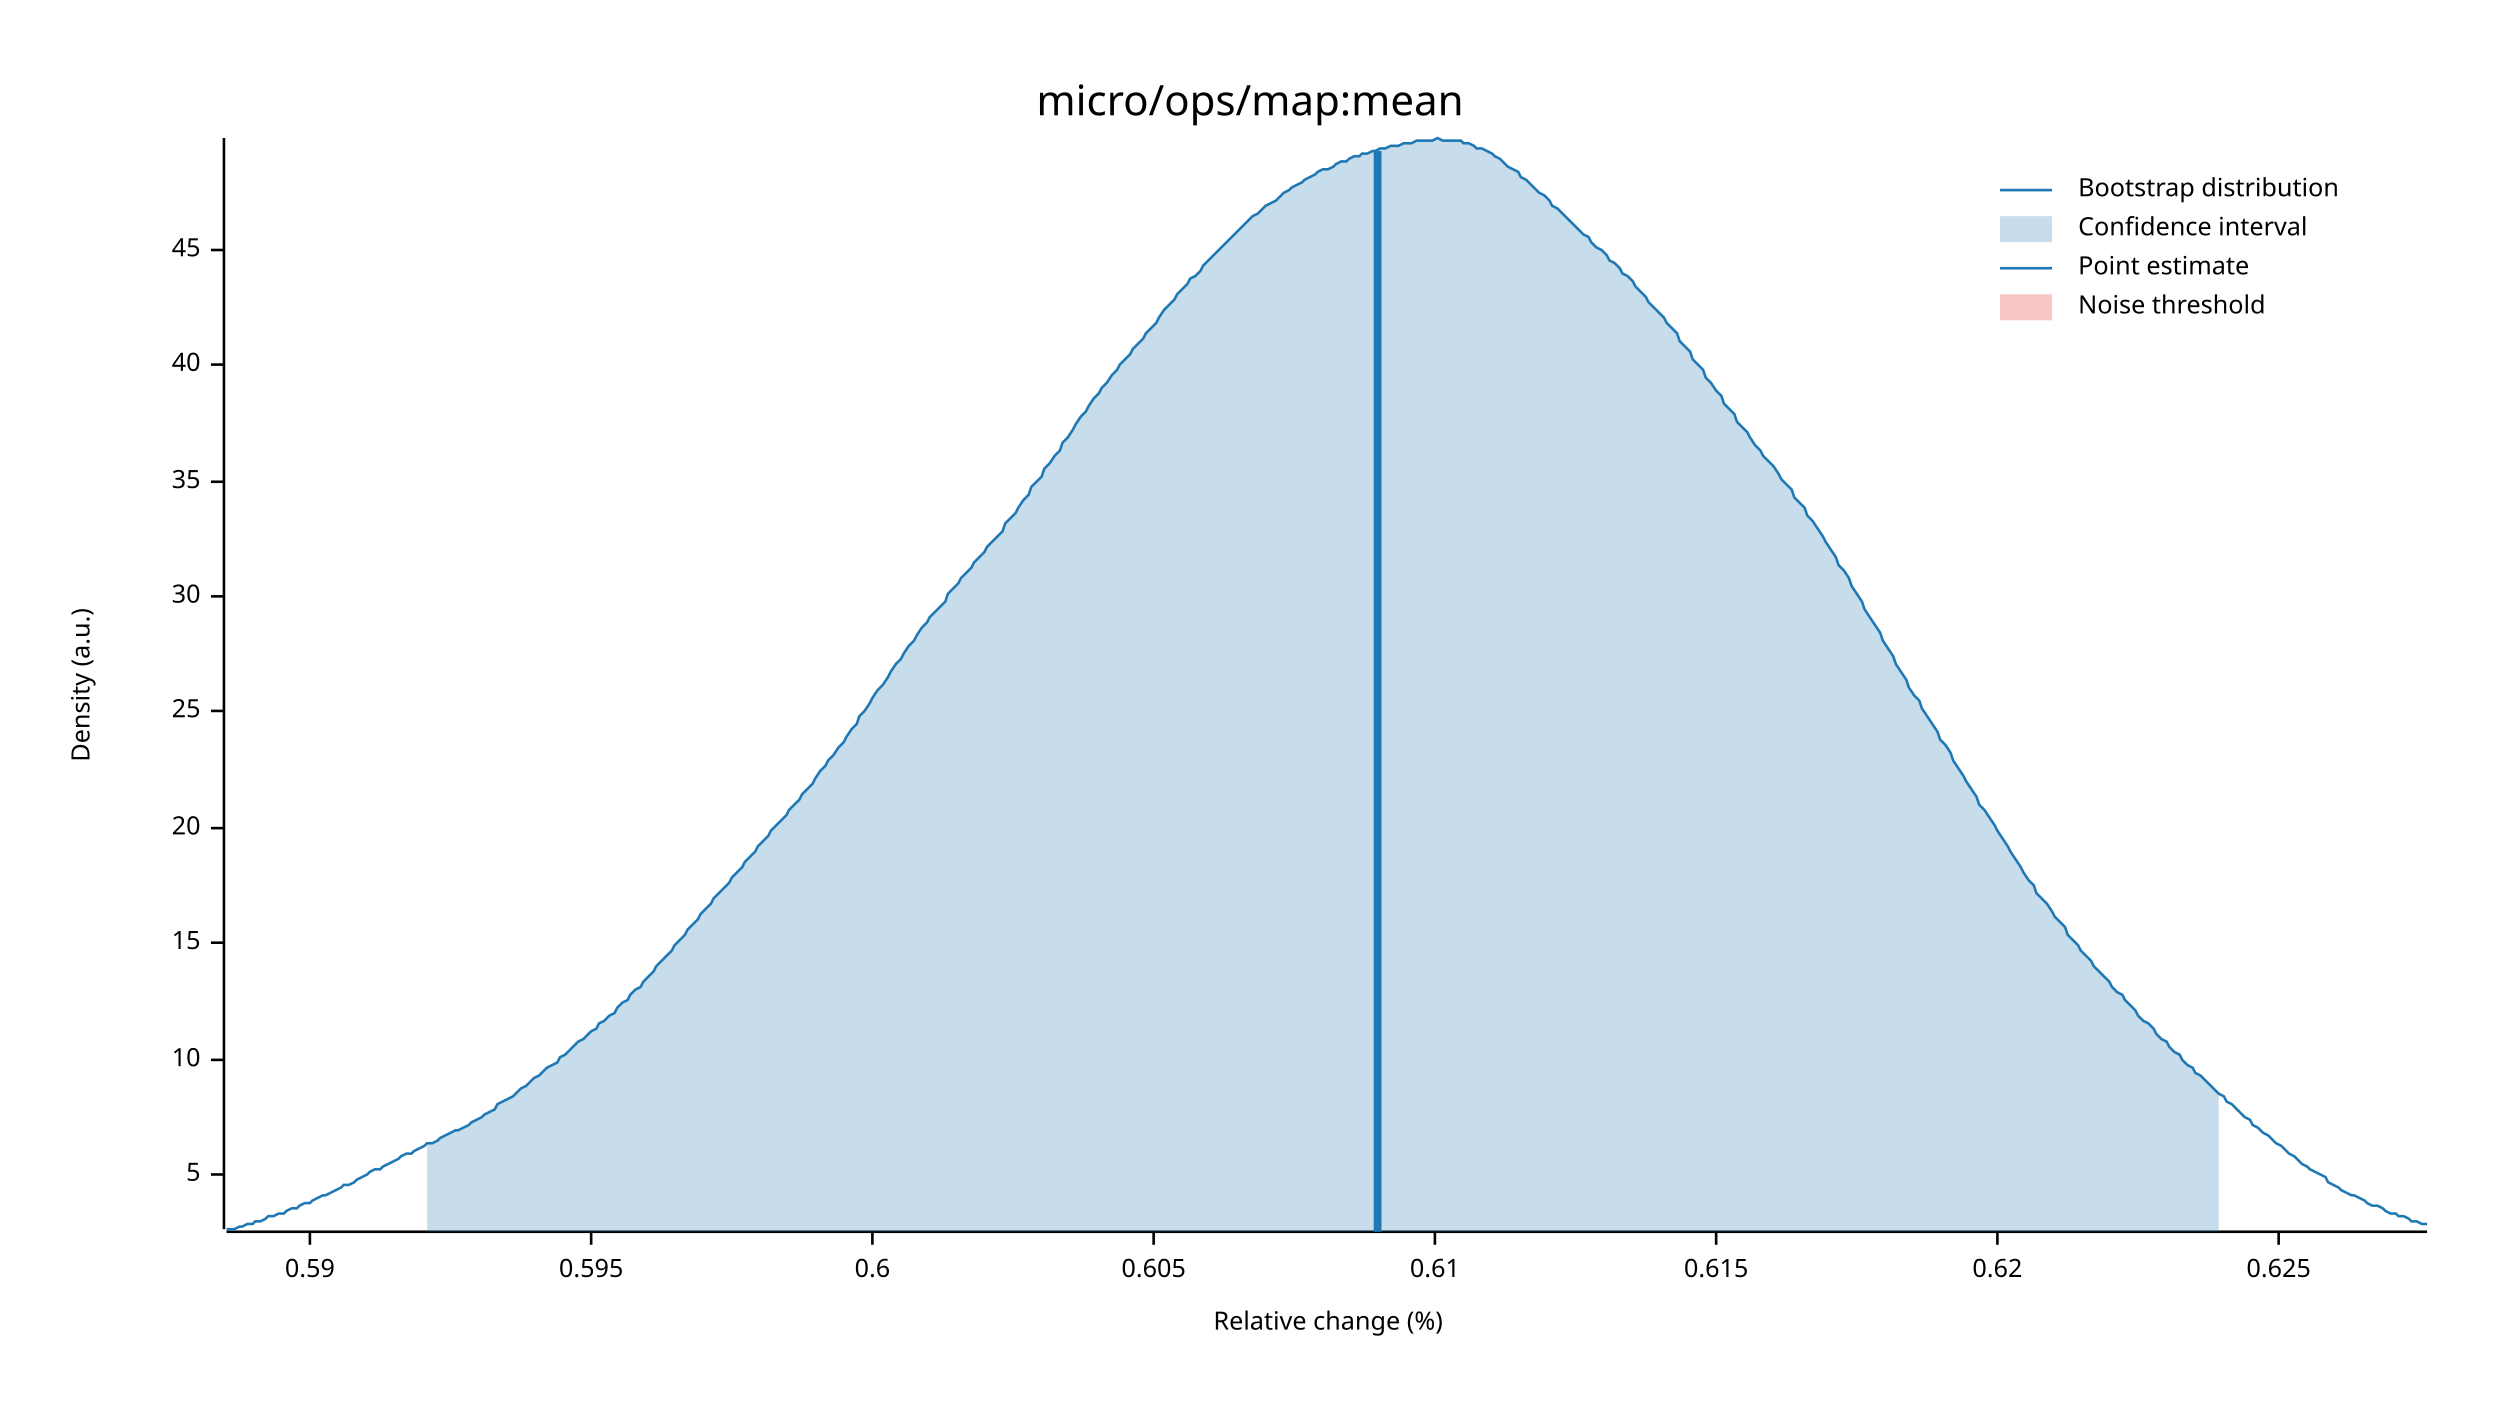
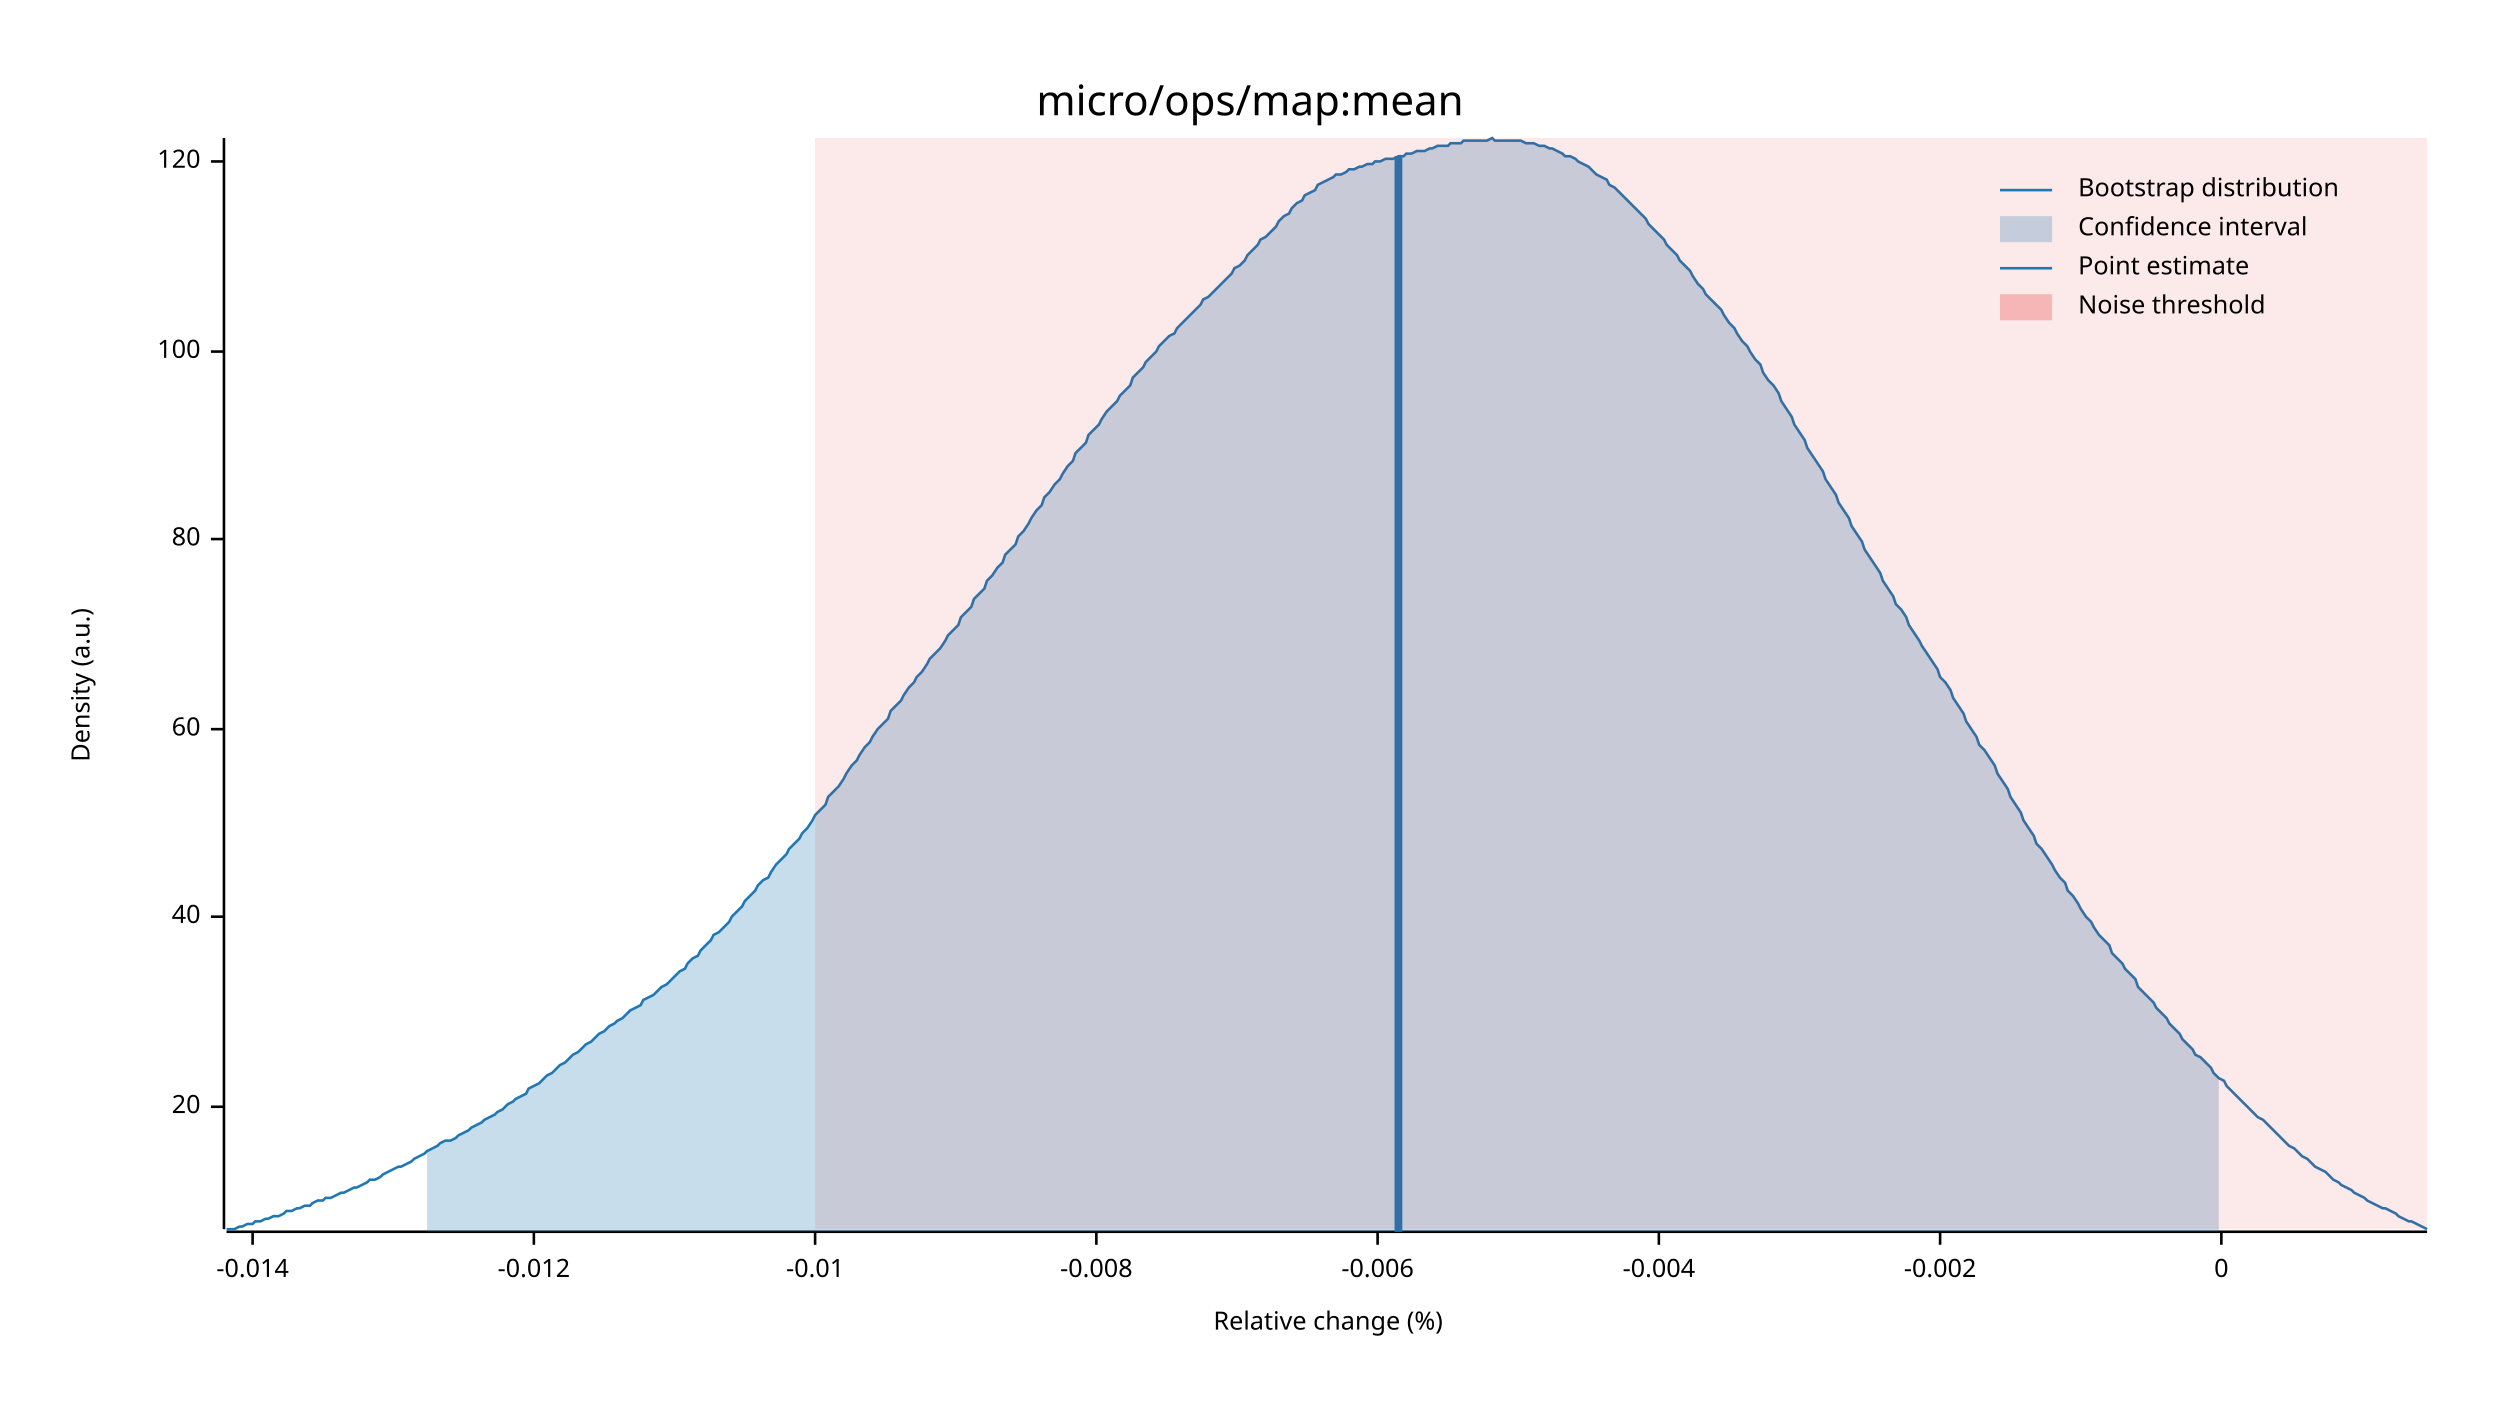
<svg xmlns="http://www.w3.org/2000/svg" width="960" height="540" viewBox="0 0 960 540">
  <text x="480" y="32" dy="0.76em" text-anchor="middle" font-family="sans-serif" font-size="16.129" opacity="1" fill="#000000">
micro/ops/map:mean
</text>
  <text x="27" y="263" dy="0.76em" text-anchor="middle" font-family="sans-serif" font-size="9.677" opacity="1" fill="#000000" transform="rotate(270, 27, 263)">
Density (a.u.)
</text>
  <text x="510" y="513" dy="-0.5ex" text-anchor="middle" font-family="sans-serif" font-size="9.677" opacity="1" fill="#000000">
Relative change (%)
</text>
  <polyline fill="none" opacity="1" stroke="#000000" stroke-width="1" points="86,53 86,472 " />
-   <text x="77" y="451" dy="0.5ex" text-anchor="end" font-family="sans-serif" font-size="9.677" opacity="1" fill="#000000">
- 5
- </text>
-   <polyline fill="none" opacity="1" stroke="#000000" stroke-width="1" points="81,451 86,451 " />
-   <text x="77" y="407" dy="0.5ex" text-anchor="end" font-family="sans-serif" font-size="9.677" opacity="1" fill="#000000">
- 10
- </text>
-   <polyline fill="none" opacity="1" stroke="#000000" stroke-width="1" points="81,407 86,407 " />
-   <text x="77" y="362" dy="0.5ex" text-anchor="end" font-family="sans-serif" font-size="9.677" opacity="1" fill="#000000">
- 15
- </text>
-   <polyline fill="none" opacity="1" stroke="#000000" stroke-width="1" points="81,362 86,362 " />
-   <text x="77" y="318" dy="0.5ex" text-anchor="end" font-family="sans-serif" font-size="9.677" opacity="1" fill="#000000">
+   <text x="77" y="425" dy="0.5ex" text-anchor="end" font-family="sans-serif" font-size="9.677" opacity="1" fill="#000000">
20
</text>
-   <polyline fill="none" opacity="1" stroke="#000000" stroke-width="1" points="81,318 86,318 " />
-   <text x="77" y="273" dy="0.5ex" text-anchor="end" font-family="sans-serif" font-size="9.677" opacity="1" fill="#000000">
- 25
- </text>
-   <polyline fill="none" opacity="1" stroke="#000000" stroke-width="1" points="81,273 86,273 " />
-   <text x="77" y="229" dy="0.5ex" text-anchor="end" font-family="sans-serif" font-size="9.677" opacity="1" fill="#000000">
- 30
- </text>
-   <polyline fill="none" opacity="1" stroke="#000000" stroke-width="1" points="81,229 86,229 " />
-   <text x="77" y="185" dy="0.5ex" text-anchor="end" font-family="sans-serif" font-size="9.677" opacity="1" fill="#000000">
- 35
- </text>
-   <polyline fill="none" opacity="1" stroke="#000000" stroke-width="1" points="81,185 86,185 " />
-   <text x="77" y="140" dy="0.5ex" text-anchor="end" font-family="sans-serif" font-size="9.677" opacity="1" fill="#000000">
+   <polyline fill="none" opacity="1" stroke="#000000" stroke-width="1" points="81,425 86,425 " />
+   <text x="77" y="352" dy="0.5ex" text-anchor="end" font-family="sans-serif" font-size="9.677" opacity="1" fill="#000000">
40
</text>
-   <polyline fill="none" opacity="1" stroke="#000000" stroke-width="1" points="81,140 86,140 " />
-   <text x="77" y="96" dy="0.5ex" text-anchor="end" font-family="sans-serif" font-size="9.677" opacity="1" fill="#000000">
- 45
+   <polyline fill="none" opacity="1" stroke="#000000" stroke-width="1" points="81,352 86,352 " />
+   <text x="77" y="280" dy="0.5ex" text-anchor="end" font-family="sans-serif" font-size="9.677" opacity="1" fill="#000000">
+ 60
</text>
-   <polyline fill="none" opacity="1" stroke="#000000" stroke-width="1" points="81,96 86,96 " />
+   <polyline fill="none" opacity="1" stroke="#000000" stroke-width="1" points="81,280 86,280 " />
+   <text x="77" y="207" dy="0.5ex" text-anchor="end" font-family="sans-serif" font-size="9.677" opacity="1" fill="#000000">
+ 80
+ </text>
+   <polyline fill="none" opacity="1" stroke="#000000" stroke-width="1" points="81,207 86,207 " />
+   <text x="77" y="135" dy="0.5ex" text-anchor="end" font-family="sans-serif" font-size="9.677" opacity="1" fill="#000000">
+ 100
+ </text>
+   <polyline fill="none" opacity="1" stroke="#000000" stroke-width="1" points="81,135 86,135 " />
+   <text x="77" y="62" dy="0.5ex" text-anchor="end" font-family="sans-serif" font-size="9.677" opacity="1" fill="#000000">
+ 120
+ </text>
+   <polyline fill="none" opacity="1" stroke="#000000" stroke-width="1" points="81,62 86,62 " />
  <polyline fill="none" opacity="1" stroke="#000000" stroke-width="1" points="87,473 932,473 " />
-   <text x="119" y="483" dy="0.76em" text-anchor="middle" font-family="sans-serif" font-size="9.677" opacity="1" fill="#000000">
- 0.59
+   <text x="97" y="483" dy="0.76em" text-anchor="middle" font-family="sans-serif" font-size="9.677" opacity="1" fill="#000000">
+ -0.014
</text>
-   <polyline fill="none" opacity="1" stroke="#000000" stroke-width="1" points="119,473 119,478 " />
-   <text x="227" y="483" dy="0.76em" text-anchor="middle" font-family="sans-serif" font-size="9.677" opacity="1" fill="#000000">
- 0.595
+   <polyline fill="none" opacity="1" stroke="#000000" stroke-width="1" points="97,473 97,478 " />
+   <text x="205" y="483" dy="0.76em" text-anchor="middle" font-family="sans-serif" font-size="9.677" opacity="1" fill="#000000">
+ -0.012
</text>
-   <polyline fill="none" opacity="1" stroke="#000000" stroke-width="1" points="227,473 227,478 " />
-   <text x="335" y="483" dy="0.76em" text-anchor="middle" font-family="sans-serif" font-size="9.677" opacity="1" fill="#000000">
- 0.6
+   <polyline fill="none" opacity="1" stroke="#000000" stroke-width="1" points="205,473 205,478 " />
+   <text x="313" y="483" dy="0.76em" text-anchor="middle" font-family="sans-serif" font-size="9.677" opacity="1" fill="#000000">
+ -0.01
</text>
-   <polyline fill="none" opacity="1" stroke="#000000" stroke-width="1" points="335,473 335,478 " />
-   <text x="443" y="483" dy="0.76em" text-anchor="middle" font-family="sans-serif" font-size="9.677" opacity="1" fill="#000000">
- 0.605
+   <polyline fill="none" opacity="1" stroke="#000000" stroke-width="1" points="313,473 313,478 " />
+   <text x="421" y="483" dy="0.76em" text-anchor="middle" font-family="sans-serif" font-size="9.677" opacity="1" fill="#000000">
+ -0.008
</text>
-   <polyline fill="none" opacity="1" stroke="#000000" stroke-width="1" points="443,473 443,478 " />
-   <text x="551" y="483" dy="0.76em" text-anchor="middle" font-family="sans-serif" font-size="9.677" opacity="1" fill="#000000">
- 0.61
+   <polyline fill="none" opacity="1" stroke="#000000" stroke-width="1" points="421,473 421,478 " />
+   <text x="529" y="483" dy="0.76em" text-anchor="middle" font-family="sans-serif" font-size="9.677" opacity="1" fill="#000000">
+ -0.006
</text>
-   <polyline fill="none" opacity="1" stroke="#000000" stroke-width="1" points="551,473 551,478 " />
-   <text x="659" y="483" dy="0.76em" text-anchor="middle" font-family="sans-serif" font-size="9.677" opacity="1" fill="#000000">
- 0.615
+   <polyline fill="none" opacity="1" stroke="#000000" stroke-width="1" points="529,473 529,478 " />
+   <text x="637" y="483" dy="0.76em" text-anchor="middle" font-family="sans-serif" font-size="9.677" opacity="1" fill="#000000">
+ -0.004
</text>
-   <polyline fill="none" opacity="1" stroke="#000000" stroke-width="1" points="659,473 659,478 " />
-   <text x="767" y="483" dy="0.76em" text-anchor="middle" font-family="sans-serif" font-size="9.677" opacity="1" fill="#000000">
- 0.62
+   <polyline fill="none" opacity="1" stroke="#000000" stroke-width="1" points="637,473 637,478 " />
+   <text x="745" y="483" dy="0.76em" text-anchor="middle" font-family="sans-serif" font-size="9.677" opacity="1" fill="#000000">
+ -0.002
</text>
-   <polyline fill="none" opacity="1" stroke="#000000" stroke-width="1" points="767,473 767,478 " />
-   <text x="875" y="483" dy="0.76em" text-anchor="middle" font-family="sans-serif" font-size="9.677" opacity="1" fill="#000000">
- 0.625
+   <polyline fill="none" opacity="1" stroke="#000000" stroke-width="1" points="745,473 745,478 " />
+   <text x="853" y="483" dy="0.76em" text-anchor="middle" font-family="sans-serif" font-size="9.677" opacity="1" fill="#000000">
+ 0
</text>
-   <polyline fill="none" opacity="1" stroke="#000000" stroke-width="1" points="875,473 875,478 " />
-   <polyline fill="none" opacity="1" stroke="#1F78B4" stroke-width="1" points="87,472 88,472 90,472 92,471 93,471 95,470 97,470 98,469 100,469 102,468 103,467 105,467 107,466 109,466 110,465 112,464 114,464 115,463 117,462 119,462 120,461 122,460 124,459 125,459 127,458 129,457 131,456 132,455 134,455 136,454 137,453 139,452 141,451 142,450 144,449 146,449 147,448 149,447 151,446 153,445 154,444 156,443 158,443 159,442 161,441 163,440 164,439 166,439 168,438 169,437 171,436 173,435 175,434 176,434 178,433 180,432 181,431 183,430 185,429 186,428 188,427 190,426 191,424 193,423 195,422 197,421 198,420 200,418 202,417 203,416 205,414 207,413 208,412 210,410 212,409 214,408 215,406 217,405 219,403 220,402 222,400 224,399 225,398 227,396 229,395 230,393 232,392 234,390 236,389 237,387 239,385 241,384 242,382 244,380 246,379 247,377 249,375 251,373 252,371 254,369 256,367 258,365 259,363 261,361 263,359 264,357 266,355 268,353 269,351 271,349 273,347 274,345 276,343 278,341 280,339 281,337 283,335 285,333 286,331 288,329 290,327 291,325 293,323 295,321 296,319 298,317 300,315 302,313 303,311 305,309 307,307 308,305 310,303 312,301 313,299 315,296 317,294 318,292 320,290 322,287 324,285 325,283 327,280 329,278 330,275 332,273 334,270 335,268 337,265 339,263 341,260 342,258 344,255 346,253 347,251 349,248 351,246 352,244 354,241 356,239 357,237 359,235 361,233 363,231 364,228 366,226 368,224 369,222 371,220 373,218 374,216 376,214 378,212 379,210 381,208 383,206 385,204 386,201 388,199 390,197 391,195 393,192 395,190 396,187 398,185 400,183 401,180 403,178 405,175 407,173 408,170 410,168 412,165 413,163 415,160 417,158 418,156 420,153 422,151 423,149 425,147 427,144 429,142 430,140 432,138 434,136 435,134 437,132 439,130 440,128 442,126 444,124 445,122 447,119 449,117 451,115 452,113 454,111 456,109 457,107 459,106 461,104 462,102 464,100 466,98 468,96 469,95 471,93 473,91 474,90 476,88 478,86 479,85 481,83 483,82 484,81 486,79 488,78 490,77 491,76 493,74 495,73 496,72 498,71 500,70 501,69 503,68 505,67 506,66 508,65 510,65 512,64 513,63 515,62 517,62 518,61 520,60 522,60 523,59 525,59 527,58 528,58 530,57 532,57 534,56 535,56 537,56 539,55 540,55 542,55 544,54 545,54 547,54 549,54 550,54 552,53 554,54 556,54 557,54 559,54 561,54 562,55 564,55 566,56 567,57 569,57 571,58 573,59 574,60 576,61 578,63 579,64 581,65 583,66 584,68 586,69 588,71 589,72 591,74 593,75 595,77 596,79 598,80 600,82 601,83 603,85 605,87 606,88 608,90 610,91 611,93 613,95 615,96 617,98 618,100 620,101 622,103 623,105 625,106 627,108 628,110 630,112 632,114 633,116 635,118 637,120 639,122 640,124 642,126 644,128 645,131 647,133 649,135 650,138 652,140 654,142 655,145 657,147 659,150 661,152 662,155 664,157 666,159 667,162 669,164 671,166 672,168 674,171 676,173 677,175 679,177 681,179 683,182 684,184 686,186 688,188 689,191 691,193 693,195 694,198 696,200 698,203 700,206 701,208 703,211 705,214 706,217 708,219 710,222 711,225 713,228 715,231 716,234 718,237 720,240 722,243 723,246 725,249 727,252 728,255 730,258 732,261 733,264 735,267 737,269 738,272 740,275 742,278 744,281 745,284 747,286 749,289 750,292 752,295 754,298 755,300 757,303 759,306 760,309 762,311 764,314 766,317 767,319 769,322 771,325 772,327 774,330 776,333 777,335 779,338 781,340 782,343 784,345 786,347 788,350 789,352 791,354 793,356 794,359 796,361 798,363 799,365 801,367 803,369 804,371 806,373 808,375 810,377 811,379 813,381 815,382 816,384 818,386 820,388 821,390 823,392 825,393 827,395 828,397 830,399 832,400 833,402 835,404 837,405 838,407 840,409 842,410 843,412 845,413 847,415 849,417 850,418 852,420 854,421 855,423 857,424 859,426 860,427 862,429 864,430 865,432 867,433 869,435 871,436 872,437 874,439 876,440 877,441 879,443 881,444 882,445 884,447 886,448 887,449 889,450 891,451 893,452 894,454 896,455 898,456 899,457 901,458 903,459 904,459 906,460 908,461 909,462 911,463 913,463 915,464 916,465 918,466 920,466 921,467 923,467 925,468 926,469 928,469 930,470 932,470 " />
-   <polygon opacity="0.25" fill="#1F78B4" points="164,439 166,439 168,438 169,437 171,436 173,435 175,434 176,434 178,433 180,432 181,431 183,430 185,429 186,428 188,427 190,426 191,424 193,423 195,422 197,421 198,420 200,418 202,417 203,416 205,414 207,413 208,412 210,410 212,409 214,408 215,406 217,405 219,403 220,402 222,400 224,399 225,398 227,396 229,395 230,393 232,392 234,390 236,389 237,387 239,385 241,384 242,382 244,380 246,379 247,377 249,375 251,373 252,371 254,369 256,367 258,365 259,363 261,361 263,359 264,357 266,355 268,353 269,351 271,349 273,347 274,345 276,343 278,341 280,339 281,337 283,335 285,333 286,331 288,329 290,327 291,325 293,323 295,321 296,319 298,317 300,315 302,313 303,311 305,309 307,307 308,305 310,303 312,301 313,299 315,296 317,294 318,292 320,290 322,287 324,285 325,283 327,280 329,278 330,275 332,273 334,270 335,268 337,265 339,263 341,260 342,258 344,255 346,253 347,251 349,248 351,246 352,244 354,241 356,239 357,237 359,235 361,233 363,231 364,228 366,226 368,224 369,222 371,220 373,218 374,216 376,214 378,212 379,210 381,208 383,206 385,204 386,201 388,199 390,197 391,195 393,192 395,190 396,187 398,185 400,183 401,180 403,178 405,175 407,173 408,170 410,168 412,165 413,163 415,160 417,158 418,156 420,153 422,151 423,149 425,147 427,144 429,142 430,140 432,138 434,136 435,134 437,132 439,130 440,128 442,126 444,124 445,122 447,119 449,117 451,115 452,113 454,111 456,109 457,107 459,106 461,104 462,102 464,100 466,98 468,96 469,95 471,93 473,91 474,90 476,88 478,86 479,85 481,83 483,82 484,81 486,79 488,78 490,77 491,76 493,74 495,73 496,72 498,71 500,70 501,69 503,68 505,67 506,66 508,65 510,65 512,64 513,63 515,62 517,62 518,61 520,60 522,60 523,59 525,59 527,58 528,58 530,57 532,57 534,56 535,56 537,56 539,55 540,55 542,55 544,54 545,54 547,54 549,54 550,54 552,53 554,54 556,54 557,54 559,54 561,54 562,55 564,55 566,56 567,57 569,57 571,58 573,59 574,60 576,61 578,63 579,64 581,65 583,66 584,68 586,69 588,71 589,72 591,74 593,75 595,77 596,79 598,80 600,82 601,83 603,85 605,87 606,88 608,90 610,91 611,93 613,95 615,96 617,98 618,100 620,101 622,103 623,105 625,106 627,108 628,110 630,112 632,114 633,116 635,118 637,120 639,122 640,124 642,126 644,128 645,131 647,133 649,135 650,138 652,140 654,142 655,145 657,147 659,150 661,152 662,155 664,157 666,159 667,162 669,164 671,166 672,168 674,171 676,173 677,175 679,177 681,179 683,182 684,184 686,186 688,188 689,191 691,193 693,195 694,198 696,200 698,203 700,206 701,208 703,211 705,214 706,217 708,219 710,222 711,225 713,228 715,231 716,234 718,237 720,240 722,243 723,246 725,249 727,252 728,255 730,258 732,261 733,264 735,267 737,269 738,272 740,275 742,278 744,281 745,284 747,286 749,289 750,292 752,295 754,298 755,300 757,303 759,306 760,309 762,311 764,314 766,317 767,319 769,322 771,325 772,327 774,330 776,333 777,335 779,338 781,340 782,343 784,345 786,347 788,350 789,352 791,354 793,356 794,359 796,361 798,363 799,365 801,367 803,369 804,371 806,373 808,375 810,377 811,379 813,381 815,382 816,384 818,386 820,388 821,390 823,392 825,393 827,395 828,397 830,399 832,400 833,402 835,404 837,405 838,407 840,409 842,410 843,412 845,413 847,415 849,417 850,418 852,420 852,473 164,473 " />
-   <polyline fill="none" opacity="1" stroke="#1F78B4" stroke-width="3" points="529,473 529,58 " />
-   <rect x="509" y="53" width="0" height="419" opacity="0.1" fill="#E31A1C" stroke="none" />
+   <polyline fill="none" opacity="1" stroke="#000000" stroke-width="1" points="853,473 853,478 " />
+   <polyline fill="none" opacity="1" stroke="#1F78B4" stroke-width="1" points="87,472 88,472 90,472 92,471 93,471 95,470 97,470 98,469 100,469 102,468 103,468 105,467 107,467 109,466 110,465 112,465 114,464 115,464 117,463 119,463 120,462 122,461 124,461 125,460 127,460 129,459 131,458 132,458 134,457 136,456 137,456 139,455 141,454 142,453 144,453 146,452 147,451 149,450 151,449 153,448 154,448 156,447 158,446 159,445 161,444 163,443 164,442 166,441 168,440 169,439 171,438 173,438 175,437 176,436 178,435 180,434 181,433 183,432 185,431 186,430 188,429 190,428 191,427 193,426 195,424 197,423 198,422 200,421 202,420 203,418 205,417 207,416 208,415 210,413 212,412 214,410 215,409 217,408 219,406 220,405 222,404 224,402 225,401 227,400 229,398 230,397 232,396 234,394 236,393 237,392 239,391 241,389 242,388 244,387 246,386 247,384 249,383 251,382 252,381 254,379 256,378 258,376 259,375 261,373 263,372 264,370 266,368 268,367 269,365 271,363 273,361 274,359 276,358 278,356 280,354 281,352 283,350 285,348 286,346 288,344 290,342 291,340 293,338 295,337 296,335 298,332 300,330 302,328 303,326 305,324 307,322 308,320 310,318 312,315 313,313 315,311 317,309 318,306 320,304 322,302 324,299 325,297 327,294 329,292 330,290 332,287 334,285 335,283 337,280 339,278 341,276 342,273 344,271 346,269 347,267 349,264 351,262 352,260 354,258 356,255 357,253 359,251 361,249 363,246 364,244 366,242 368,240 369,237 371,235 373,233 374,230 376,228 378,226 379,223 381,221 383,218 385,216 386,213 388,211 390,209 391,206 393,204 395,201 396,199 398,196 400,194 401,191 403,189 405,186 407,184 408,182 410,179 412,177 413,174 415,172 417,170 418,167 420,165 422,163 423,161 425,158 427,156 429,154 430,152 432,150 434,148 435,145 437,143 439,141 440,139 442,137 444,135 445,133 447,131 449,129 451,128 452,126 454,124 456,122 457,121 459,119 461,117 462,115 464,114 466,112 468,110 469,109 471,107 473,105 474,103 476,102 478,100 479,98 481,96 483,94 484,92 486,91 488,89 490,87 491,85 493,83 495,82 496,80 498,78 500,77 501,75 503,74 505,73 506,71 508,70 510,69 512,68 513,67 515,67 517,66 518,65 520,65 522,64 523,64 525,63 527,63 528,62 530,62 532,61 534,61 535,61 537,60 539,60 540,59 542,59 544,58 545,58 547,58 549,57 550,57 552,56 554,56 556,56 557,55 559,55 561,55 562,54 564,54 566,54 567,54 569,54 571,54 573,53 574,54 576,54 578,54 579,54 581,54 583,54 584,54 586,55 588,55 589,55 591,56 593,56 595,57 596,57 598,58 600,59 601,60 603,60 605,61 606,62 608,63 610,64 611,65 613,67 615,68 617,69 618,71 620,72 622,74 623,75 625,77 627,79 628,80 630,82 632,84 633,86 635,88 637,90 639,92 640,94 642,96 644,98 645,100 647,102 649,104 650,106 652,109 654,111 655,113 657,115 659,117 661,119 662,121 664,124 666,126 667,128 669,131 671,133 672,135 674,138 676,140 677,143 679,146 681,148 683,151 684,154 686,157 688,160 689,163 691,166 693,169 694,172 696,175 698,178 700,181 701,184 703,187 705,190 706,193 708,196 710,199 711,202 713,205 715,208 716,211 718,214 720,217 722,220 723,223 725,226 727,229 728,232 730,234 732,237 733,240 735,243 737,246 738,248 740,251 742,254 744,257 745,260 747,262 749,265 750,268 752,271 754,274 755,277 757,280 759,283 760,286 762,288 764,291 766,294 767,297 769,300 771,303 772,306 774,309 776,312 777,315 779,318 781,321 782,324 784,326 786,329 788,332 789,334 791,337 793,339 794,342 796,344 798,347 799,349 801,352 803,354 804,356 806,359 808,361 810,363 811,366 813,368 815,370 816,372 818,374 820,376 821,379 823,381 825,383 827,385 828,387 830,389 832,391 833,393 835,395 837,397 838,399 840,401 842,403 843,405 845,406 847,408 849,410 850,412 852,414 854,415 855,417 857,419 859,421 860,422 862,424 864,426 865,427 867,429 869,430 871,432 872,433 874,435 876,437 877,438 879,440 881,441 882,442 884,444 886,445 887,446 889,448 891,449 893,450 894,451 896,453 898,454 899,455 901,456 903,457 904,458 906,459 908,460 909,461 911,462 913,463 915,464 916,464 918,465 920,466 921,467 923,468 925,469 926,469 928,470 930,471 932,472 " />
+   <polygon opacity="0.25" fill="#1F78B4" points="164,442 166,441 168,440 169,439 171,438 173,438 175,437 176,436 178,435 180,434 181,433 183,432 185,431 186,430 188,429 190,428 191,427 193,426 195,424 197,423 198,422 200,421 202,420 203,418 205,417 207,416 208,415 210,413 212,412 214,410 215,409 217,408 219,406 220,405 222,404 224,402 225,401 227,400 229,398 230,397 232,396 234,394 236,393 237,392 239,391 241,389 242,388 244,387 246,386 247,384 249,383 251,382 252,381 254,379 256,378 258,376 259,375 261,373 263,372 264,370 266,368 268,367 269,365 271,363 273,361 274,359 276,358 278,356 280,354 281,352 283,350 285,348 286,346 288,344 290,342 291,340 293,338 295,337 296,335 298,332 300,330 302,328 303,326 305,324 307,322 308,320 310,318 312,315 313,313 315,311 317,309 318,306 320,304 322,302 324,299 325,297 327,294 329,292 330,290 332,287 334,285 335,283 337,280 339,278 341,276 342,273 344,271 346,269 347,267 349,264 351,262 352,260 354,258 356,255 357,253 359,251 361,249 363,246 364,244 366,242 368,240 369,237 371,235 373,233 374,230 376,228 378,226 379,223 381,221 383,218 385,216 386,213 388,211 390,209 391,206 393,204 395,201 396,199 398,196 400,194 401,191 403,189 405,186 407,184 408,182 410,179 412,177 413,174 415,172 417,170 418,167 420,165 422,163 423,161 425,158 427,156 429,154 430,152 432,150 434,148 435,145 437,143 439,141 440,139 442,137 444,135 445,133 447,131 449,129 451,128 452,126 454,124 456,122 457,121 459,119 461,117 462,115 464,114 466,112 468,110 469,109 471,107 473,105 474,103 476,102 478,100 479,98 481,96 483,94 484,92 486,91 488,89 490,87 491,85 493,83 495,82 496,80 498,78 500,77 501,75 503,74 505,73 506,71 508,70 510,69 512,68 513,67 515,67 517,66 518,65 520,65 522,64 523,64 525,63 527,63 528,62 530,62 532,61 534,61 535,61 537,60 539,60 540,59 542,59 544,58 545,58 547,58 549,57 550,57 552,56 554,56 556,56 557,55 559,55 561,55 562,54 564,54 566,54 567,54 569,54 571,54 573,53 574,54 576,54 578,54 579,54 581,54 583,54 584,54 586,55 588,55 589,55 591,56 593,56 595,57 596,57 598,58 600,59 601,60 603,60 605,61 606,62 608,63 610,64 611,65 613,67 615,68 617,69 618,71 620,72 622,74 623,75 625,77 627,79 628,80 630,82 632,84 633,86 635,88 637,90 639,92 640,94 642,96 644,98 645,100 647,102 649,104 650,106 652,109 654,111 655,113 657,115 659,117 661,119 662,121 664,124 666,126 667,128 669,131 671,133 672,135 674,138 676,140 677,143 679,146 681,148 683,151 684,154 686,157 688,160 689,163 691,166 693,169 694,172 696,175 698,178 700,181 701,184 703,187 705,190 706,193 708,196 710,199 711,202 713,205 715,208 716,211 718,214 720,217 722,220 723,223 725,226 727,229 728,232 730,234 732,237 733,240 735,243 737,246 738,248 740,251 742,254 744,257 745,260 747,262 749,265 750,268 752,271 754,274 755,277 757,280 759,283 760,286 762,288 764,291 766,294 767,297 769,300 771,303 772,306 774,309 776,312 777,315 779,318 781,321 782,324 784,326 786,329 788,332 789,334 791,337 793,339 794,342 796,344 798,347 799,349 801,352 803,354 804,356 806,359 808,361 810,363 811,366 813,368 815,370 816,372 818,374 820,376 821,379 823,381 825,383 827,385 828,387 830,389 832,391 833,393 835,395 837,397 838,399 840,401 842,403 843,405 845,406 847,408 849,410 850,412 852,414 852,473 164,473 " />
+   <polyline fill="none" opacity="1" stroke="#1F78B4" stroke-width="3" points="537,473 537,60 " />
+   <rect x="313" y="53" width="619" height="419" opacity="0.1" fill="#E31A1C" stroke="none" />
  <text x="798" y="68" dy="0.76em" text-anchor="start" font-family="sans-serif" font-size="9.677" opacity="1" fill="#000000">
Bootstrap distribution
</text>
  <text x="798" y="83" dy="0.76em" text-anchor="start" font-family="sans-serif" font-size="9.677" opacity="1" fill="#000000">
Confidence interval
</text>
  <text x="798" y="98" dy="0.76em" text-anchor="start" font-family="sans-serif" font-size="9.677" opacity="1" fill="#000000">
Point estimate
</text>
  <text x="798" y="113" dy="0.76em" text-anchor="start" font-family="sans-serif" font-size="9.677" opacity="1" fill="#000000">
Noise threshold
</text>
  <polyline fill="none" opacity="1" stroke="#1F78B4" stroke-width="1" points="768,73 788,73 " />
  <rect x="768" y="83" width="20" height="10" opacity="0.25" fill="#1F78B4" stroke="none" />
  <polyline fill="none" opacity="1" stroke="#1F78B4" stroke-width="1" points="768,103 788,103 " />
  <rect x="768" y="113" width="20" height="10" opacity="0.25" fill="#E31A1C" stroke="none" />
</svg>
